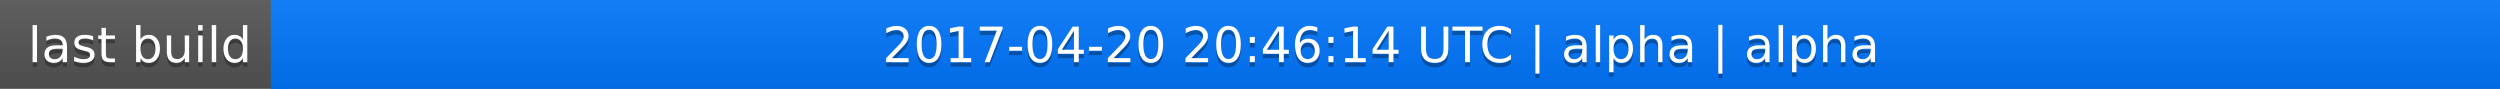
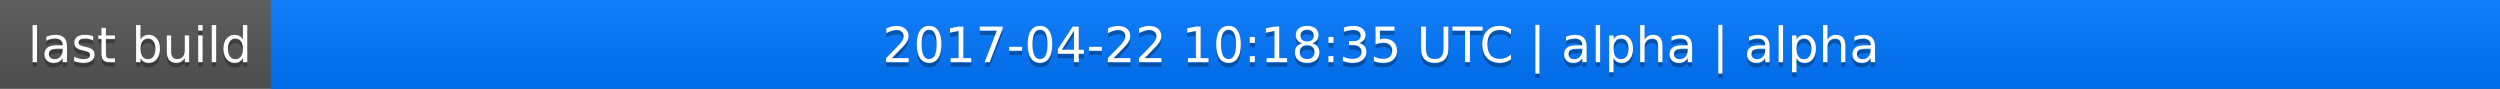
<svg xmlns="http://www.w3.org/2000/svg" width="563" height="20">
  <linearGradient id="a" x2="0" y2="100%">
    <stop offset="0" stop-color="#bbb" stop-opacity=".1" />
    <stop offset="1" stop-opacity=".1" />
  </linearGradient>
  <rect rx="0" width="563" height="20" fill="#555" />
  <rect rx="0" x="61" width="502" height="20" fill="#07f" />
  <path fill="#07f" d="M61 0h4v20h-4z" />
  <rect rx="0" width="563" height="20" fill="url(#a)" />
  <g fill="#fff" text-anchor="middle" font-family="DejaVu Sans,Verdana,Geneva,sans-serif" font-size="11">
    <text x="31.5" y="15" fill="#010101" fill-opacity=".3">last build</text>
    <text x="31.5" y="14">last build</text>
-     <text x="311" y="15" fill="#010101" fill-opacity=".3">2017-04-20 20:46:14 UTC | alpha | alpha</text>
-     <text x="311" y="14">2017-04-20 20:46:14 UTC | alpha | alpha</text>
+     <text x="311" y="15" fill="#010101" fill-opacity=".3">2017-04-22 10:18:35 UTC | alpha | alpha</text>
+     <text x="311" y="14">2017-04-22 10:18:35 UTC | alpha | alpha</text>
  </g>
</svg>
